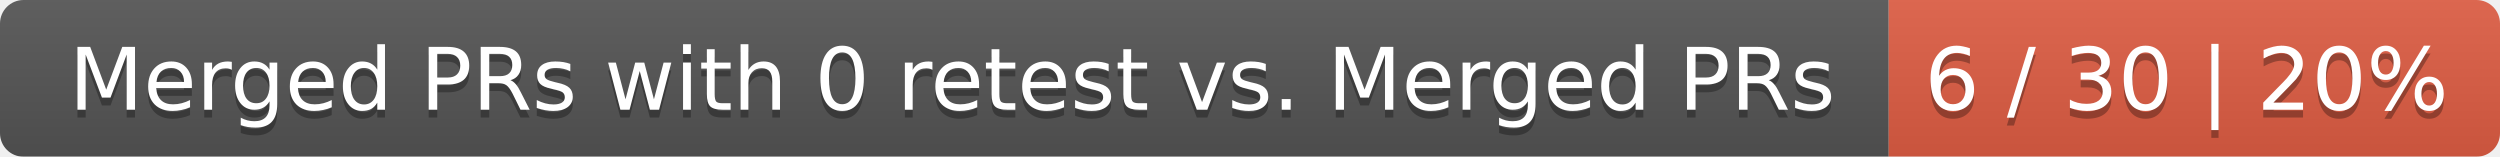
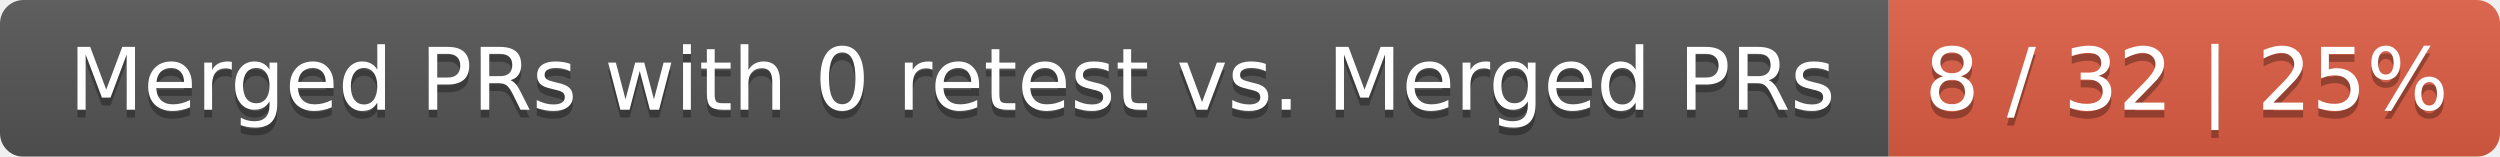
<svg xmlns="http://www.w3.org/2000/svg" width="319" height="20">
  <linearGradient id="smooth" x2="0" y2="100%">
    <stop offset="0" stop-color="#bbb" stop-opacity=".1" />
    <stop offset="1" stop-opacity=".1" />
  </linearGradient>
  <mask id="round">
    <rect width="319" height="20" rx="3" fill="#fff" />
  </mask>
  <g mask="url(#round)">
    <rect width="241" height="20" fill="#555" />
    <rect x="241" width="78" height="20" fill="#e05d44" />
    <rect width="319" height="20" fill="url(#smooth)" />
  </g>
  <g fill="#fff" text-anchor="middle" font-family="DejaVu Sans,Verdana,Geneva,sans-serif" font-size="11">
    <text x="121.5" y="15" fill="#010101" fill-opacity=".3">Merged PRs with 0 retest vs. Merged PRs</text>
    <text x="121.5" y="14">Merged PRs with 0 retest vs. Merged PRs</text>
-     <text x="279" y="15" fill="#010101" fill-opacity=".3">6 / 30 | 20%</text>
-     <text x="279" y="14">6 / 30 | 20%</text>
+     <text x="279" y="15" fill="#010101" fill-opacity=".3">8 / 32 | 25%</text>
+     <text x="279" y="14">8 / 32 | 25%</text>
  </g>
</svg>
